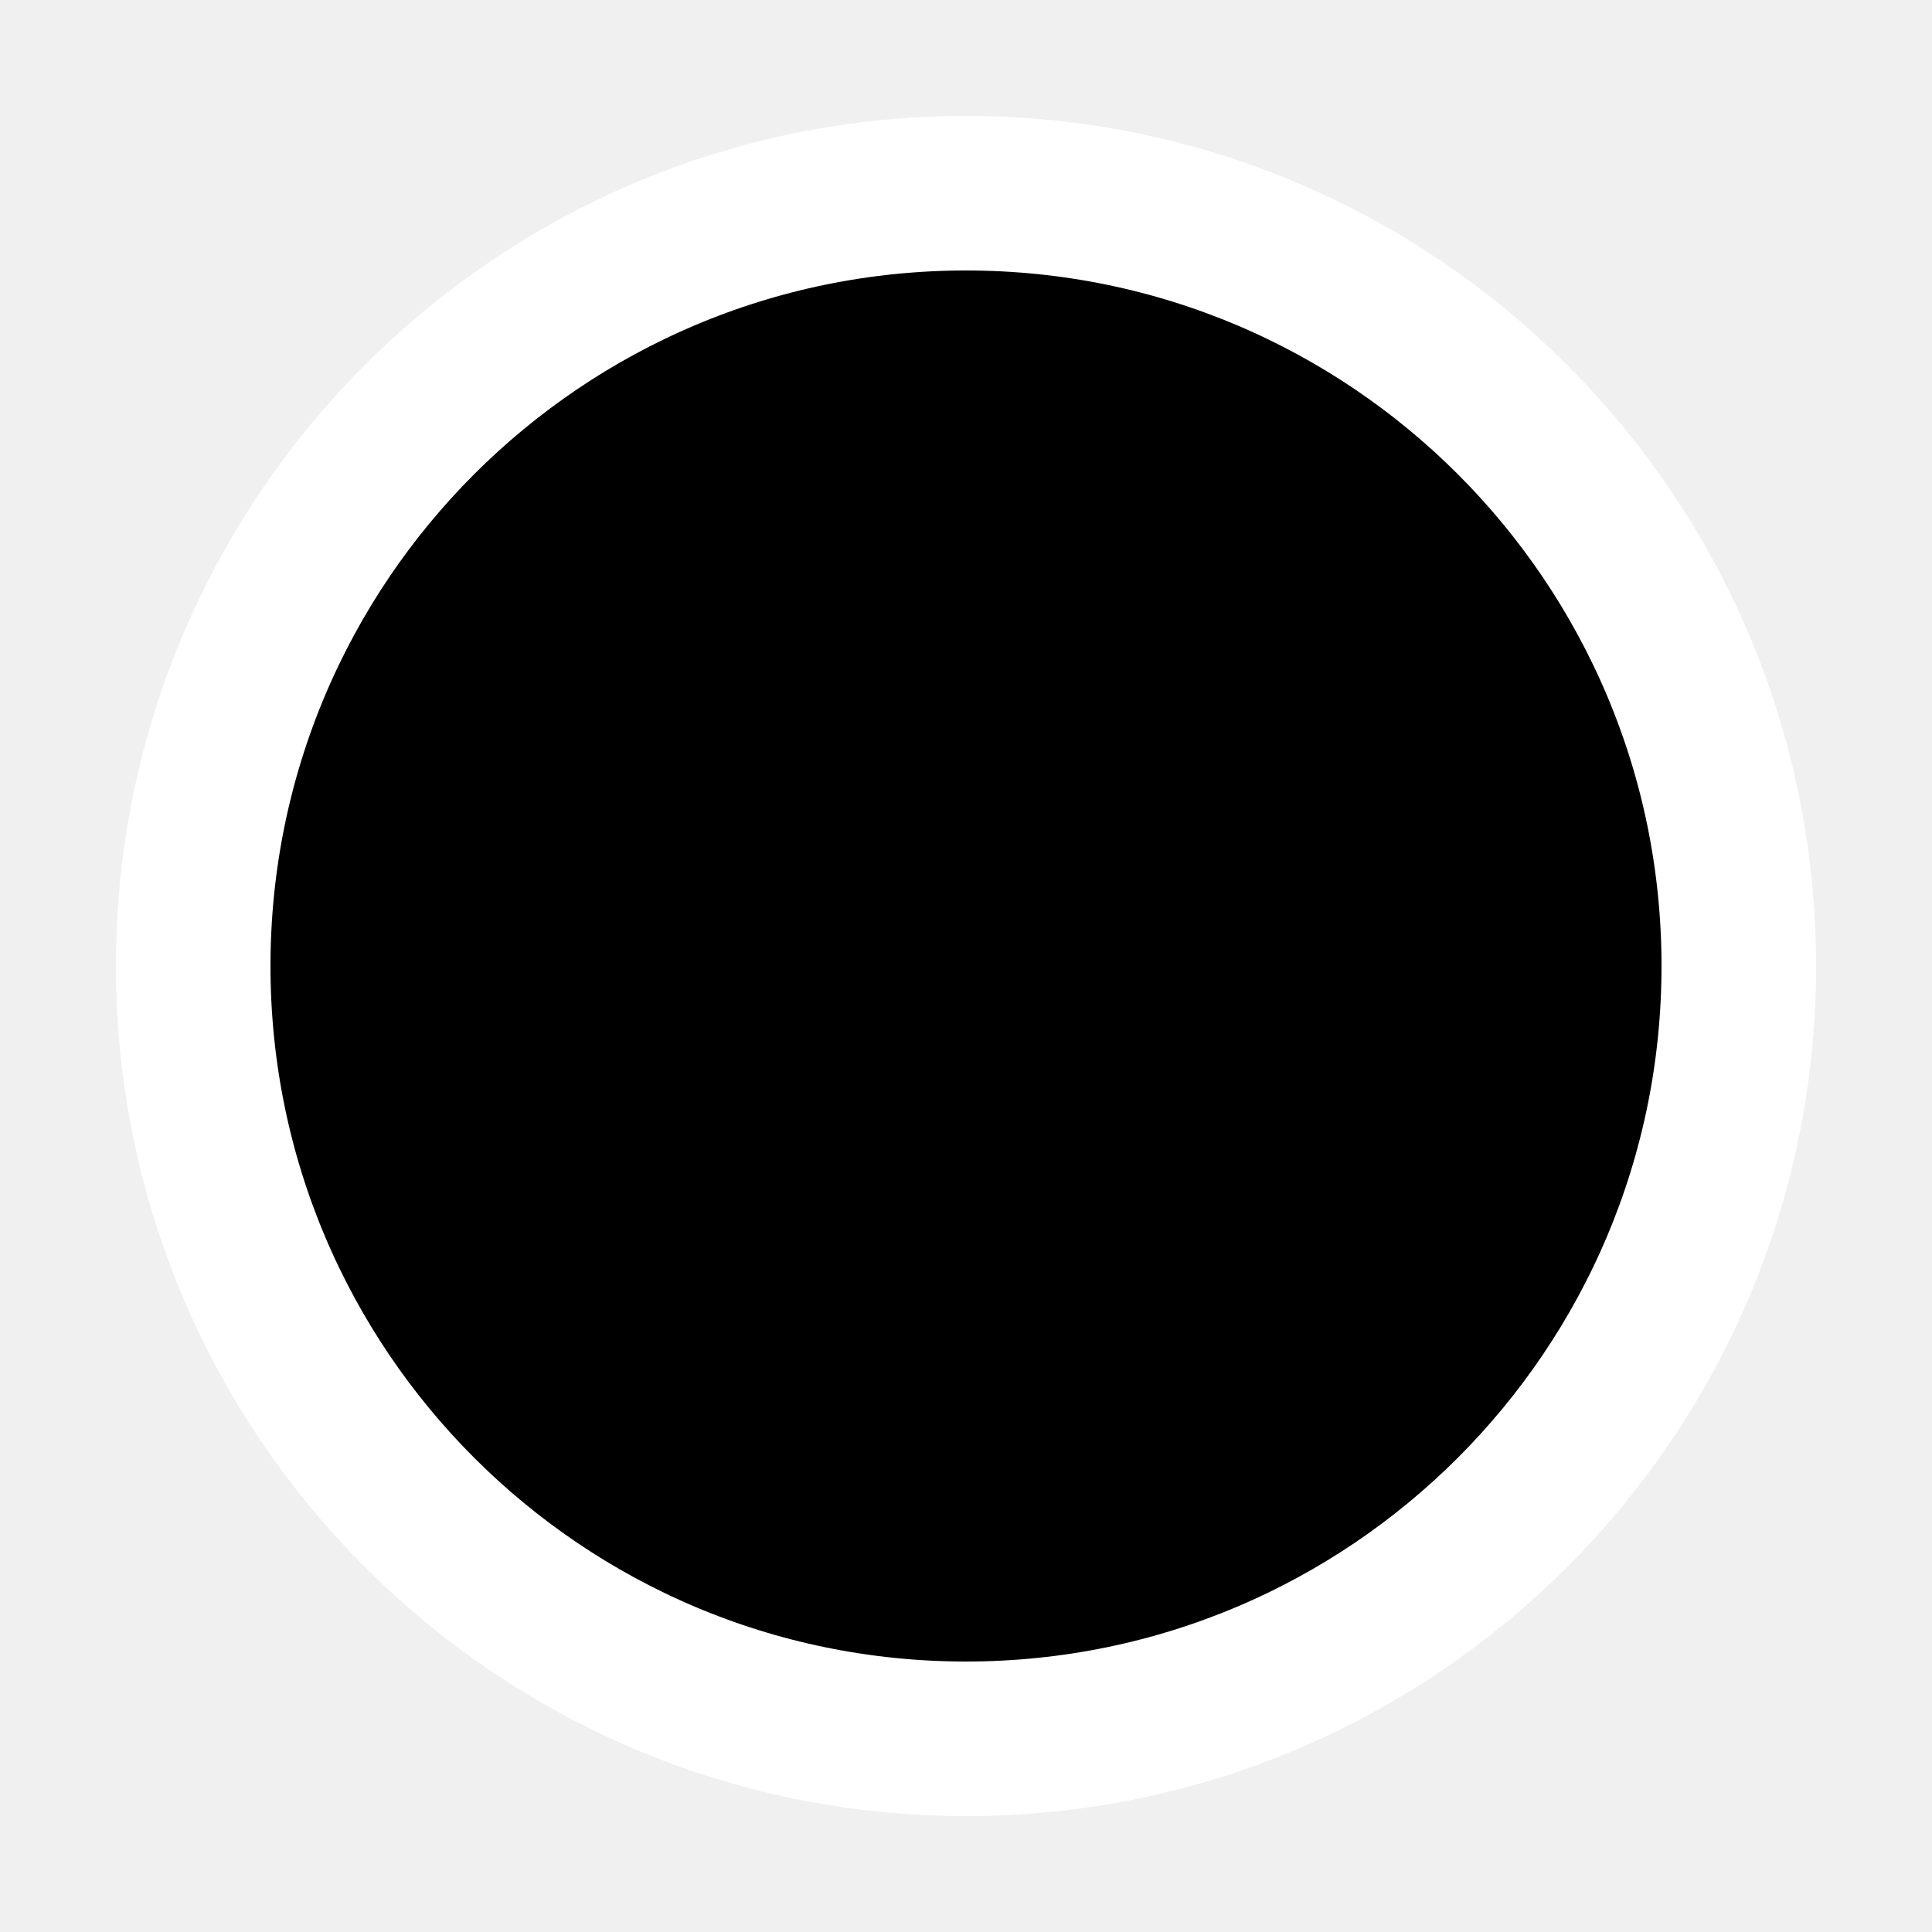
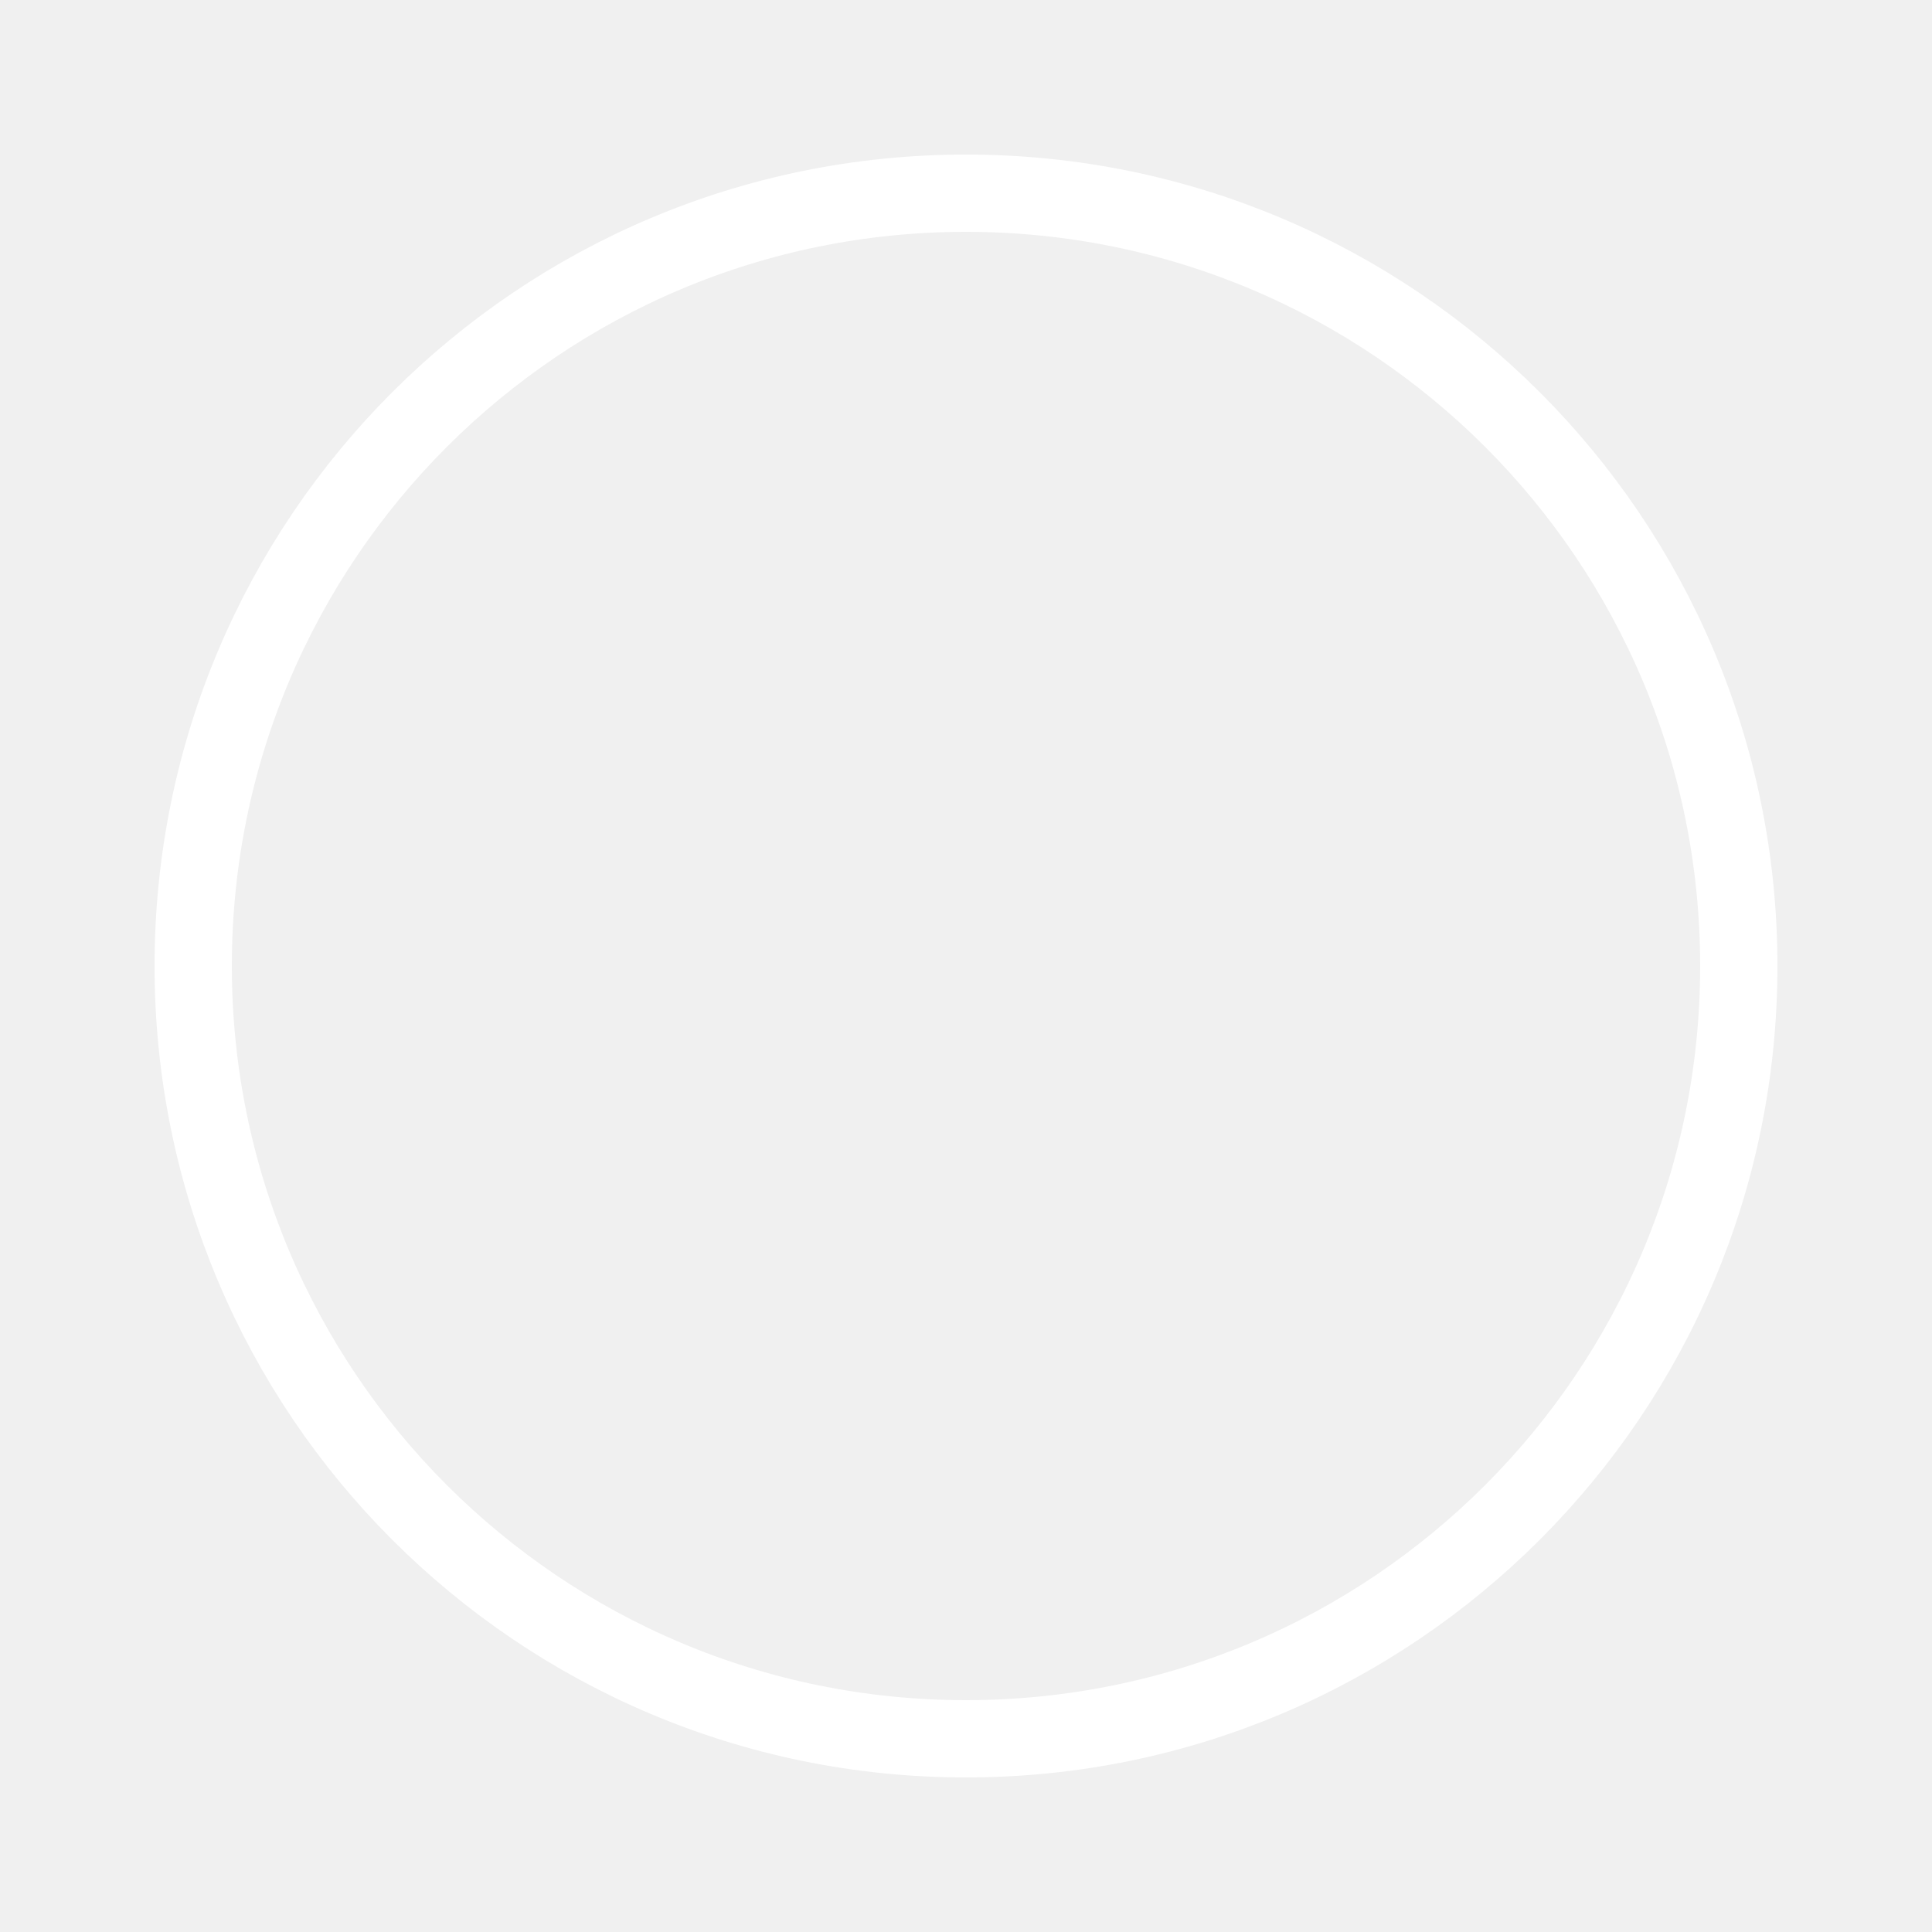
<svg xmlns="http://www.w3.org/2000/svg" viewBox="0 0 100 100">
-   <circle cx="50" cy="50" r="40" stroke="white" stroke-width="8" fill="black" />
+   <circle cx="50" cy="50" r="40" stroke="white" stroke-width="4" fill="none" />
</svg>
